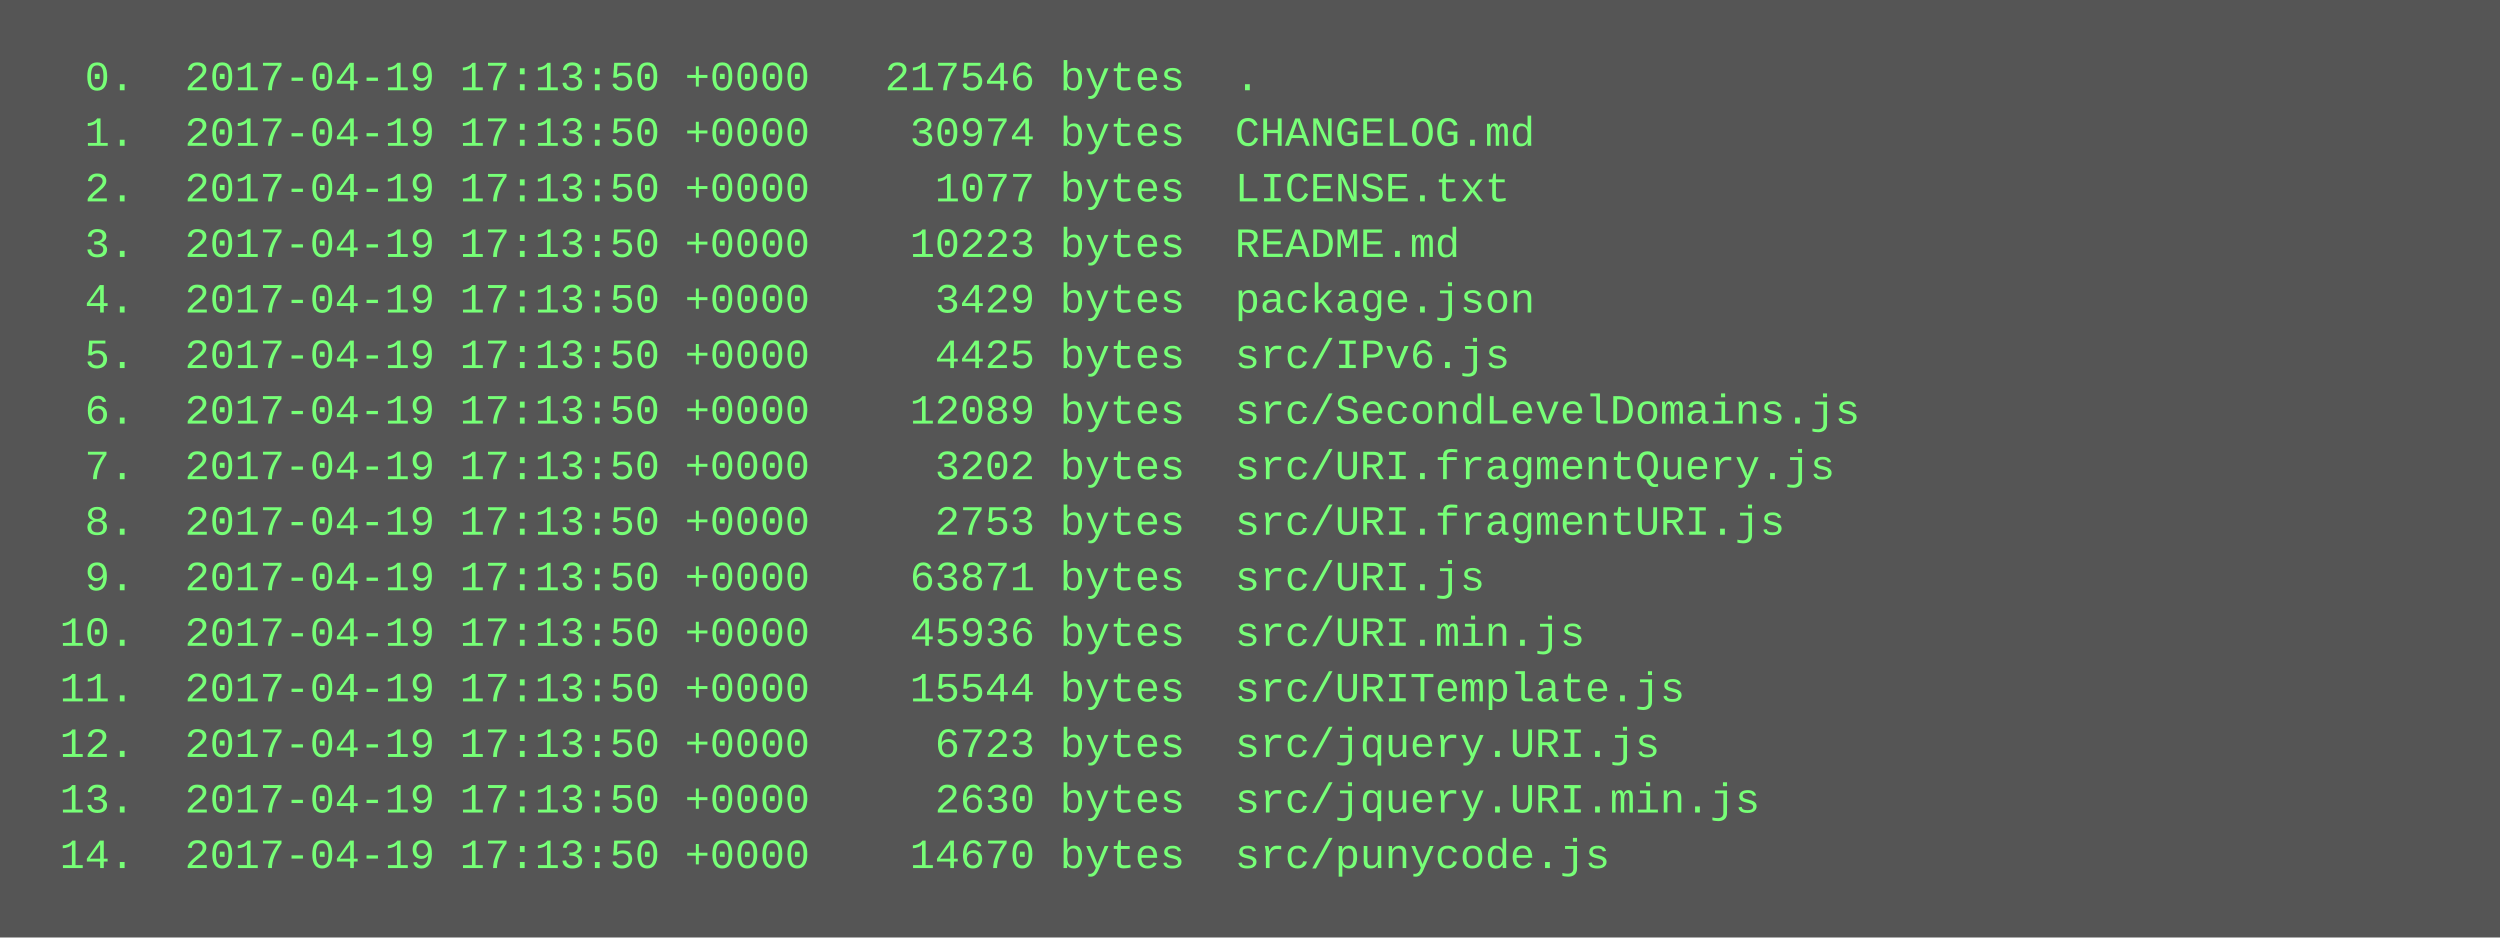
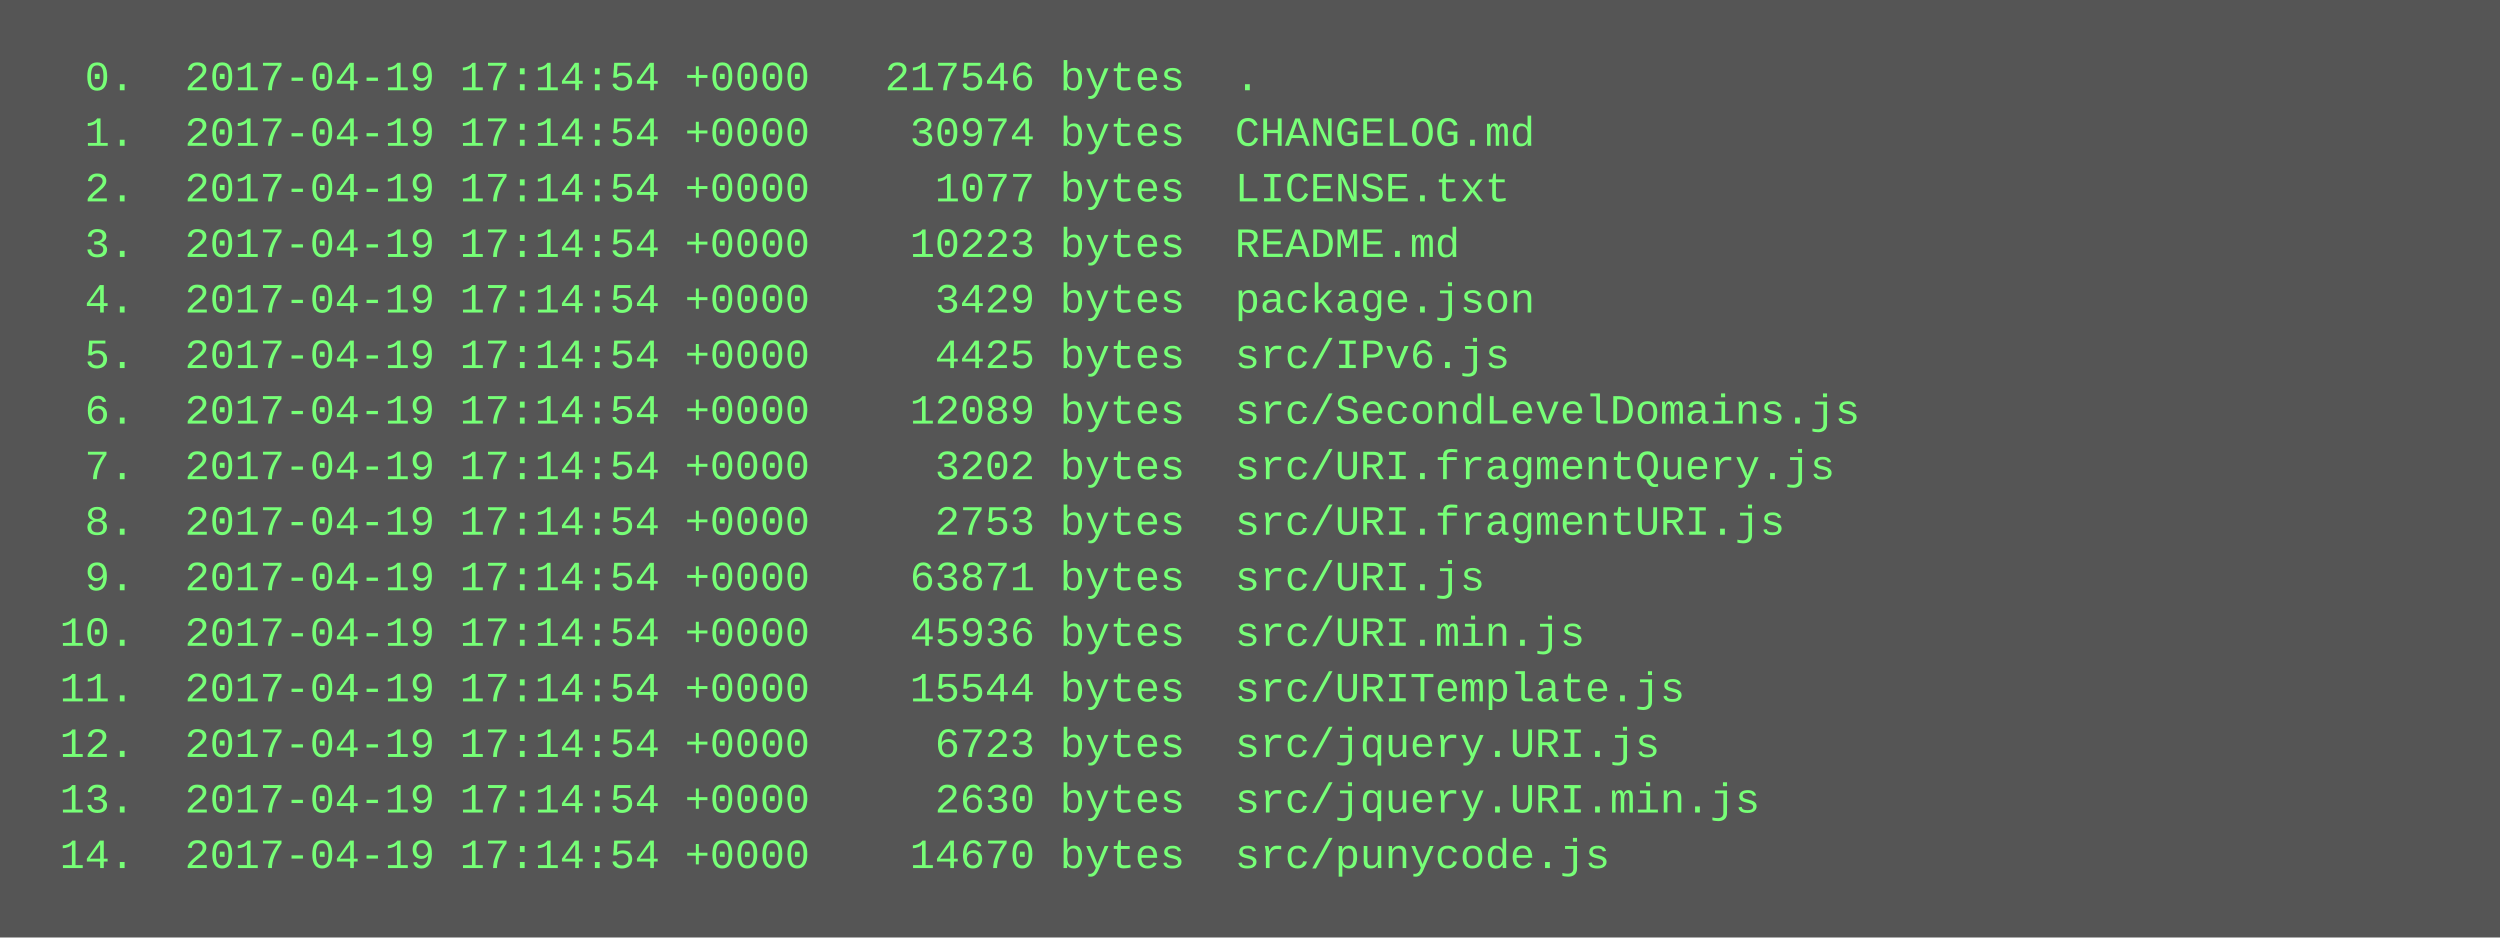
<svg xmlns="http://www.w3.org/2000/svg" height="270" width="720">
  <rect height="270" fill="#555" width="720" />
  <text fill="#7f7" font-family="Courier New" font-size="12" xml:space="preserve">
-     <tspan x="10" y="26">  0.  2017-04-19 17:13:50 +0000   217546 bytes  .</tspan>
-     <tspan x="10" y="42">  1.  2017-04-19 17:13:50 +0000    30974 bytes  CHANGELOG.md</tspan>
-     <tspan x="10" y="58">  2.  2017-04-19 17:13:50 +0000     1077 bytes  LICENSE.txt</tspan>
-     <tspan x="10" y="74">  3.  2017-04-19 17:13:50 +0000    10223 bytes  README.md</tspan>
-     <tspan x="10" y="90">  4.  2017-04-19 17:13:50 +0000     3429 bytes  package.json</tspan>
-     <tspan x="10" y="106">  5.  2017-04-19 17:13:50 +0000     4425 bytes  src/IPv6.js</tspan>
-     <tspan x="10" y="122">  6.  2017-04-19 17:13:50 +0000    12089 bytes  src/SecondLevelDomains.js</tspan>
-     <tspan x="10" y="138">  7.  2017-04-19 17:13:50 +0000     3202 bytes  src/URI.fragmentQuery.js</tspan>
-     <tspan x="10" y="154">  8.  2017-04-19 17:13:50 +0000     2753 bytes  src/URI.fragmentURI.js</tspan>
-     <tspan x="10" y="170">  9.  2017-04-19 17:13:50 +0000    63871 bytes  src/URI.js</tspan>
-     <tspan x="10" y="186"> 10.  2017-04-19 17:13:50 +0000    45936 bytes  src/URI.min.js</tspan>
-     <tspan x="10" y="202"> 11.  2017-04-19 17:13:50 +0000    15544 bytes  src/URITemplate.js</tspan>
-     <tspan x="10" y="218"> 12.  2017-04-19 17:13:50 +0000     6723 bytes  src/jquery.URI.js</tspan>
-     <tspan x="10" y="234"> 13.  2017-04-19 17:13:50 +0000     2630 bytes  src/jquery.URI.min.js</tspan>
-     <tspan x="10" y="250"> 14.  2017-04-19 17:13:50 +0000    14670 bytes  src/punycode.js</tspan>
+     <tspan x="10" y="26">  0.  2017-04-19 17:14:54 +0000   217546 bytes  .</tspan>
+     <tspan x="10" y="42">  1.  2017-04-19 17:14:54 +0000    30974 bytes  CHANGELOG.md</tspan>
+     <tspan x="10" y="58">  2.  2017-04-19 17:14:54 +0000     1077 bytes  LICENSE.txt</tspan>
+     <tspan x="10" y="74">  3.  2017-04-19 17:14:54 +0000    10223 bytes  README.md</tspan>
+     <tspan x="10" y="90">  4.  2017-04-19 17:14:54 +0000     3429 bytes  package.json</tspan>
+     <tspan x="10" y="106">  5.  2017-04-19 17:14:54 +0000     4425 bytes  src/IPv6.js</tspan>
+     <tspan x="10" y="122">  6.  2017-04-19 17:14:54 +0000    12089 bytes  src/SecondLevelDomains.js</tspan>
+     <tspan x="10" y="138">  7.  2017-04-19 17:14:54 +0000     3202 bytes  src/URI.fragmentQuery.js</tspan>
+     <tspan x="10" y="154">  8.  2017-04-19 17:14:54 +0000     2753 bytes  src/URI.fragmentURI.js</tspan>
+     <tspan x="10" y="170">  9.  2017-04-19 17:14:54 +0000    63871 bytes  src/URI.js</tspan>
+     <tspan x="10" y="186"> 10.  2017-04-19 17:14:54 +0000    45936 bytes  src/URI.min.js</tspan>
+     <tspan x="10" y="202"> 11.  2017-04-19 17:14:54 +0000    15544 bytes  src/URITemplate.js</tspan>
+     <tspan x="10" y="218"> 12.  2017-04-19 17:14:54 +0000     6723 bytes  src/jquery.URI.js</tspan>
+     <tspan x="10" y="234"> 13.  2017-04-19 17:14:54 +0000     2630 bytes  src/jquery.URI.min.js</tspan>
+     <tspan x="10" y="250"> 14.  2017-04-19 17:14:54 +0000    14670 bytes  src/punycode.js</tspan>
  </text>
</svg>
